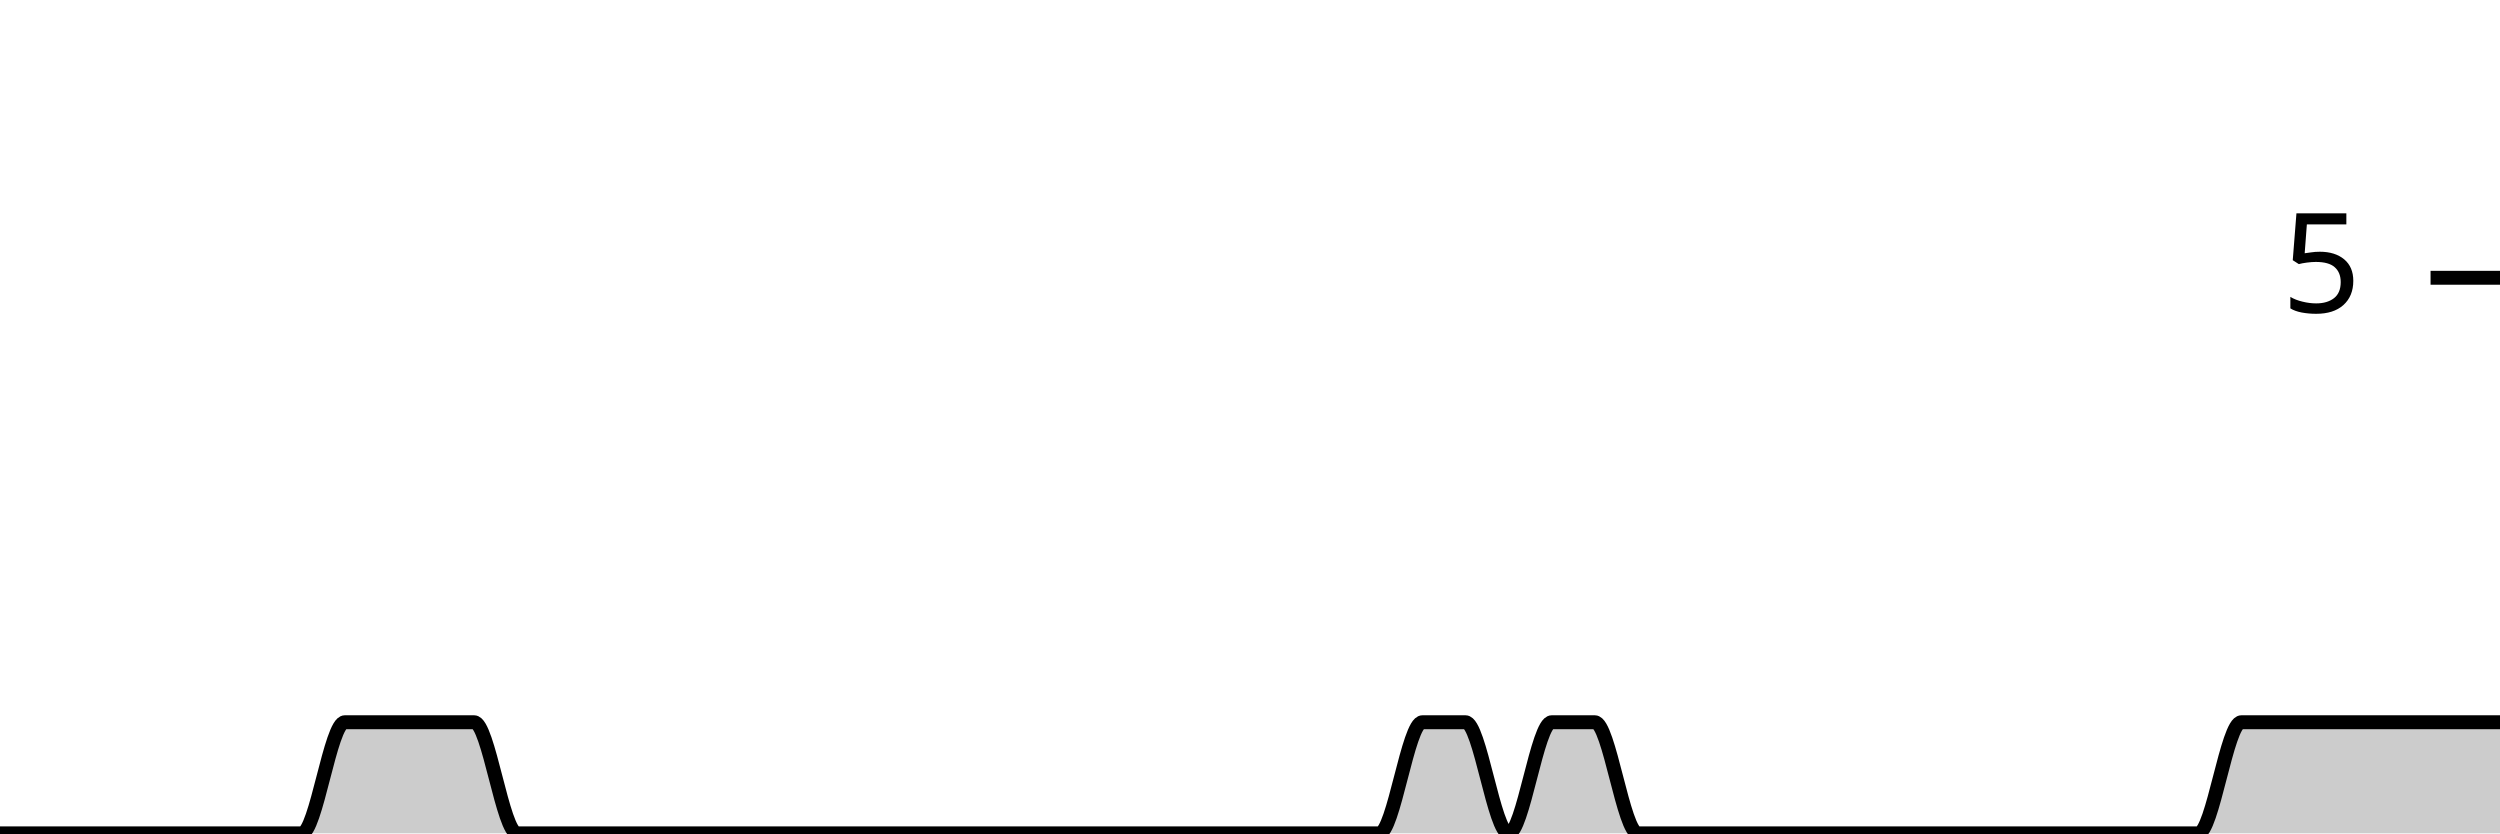
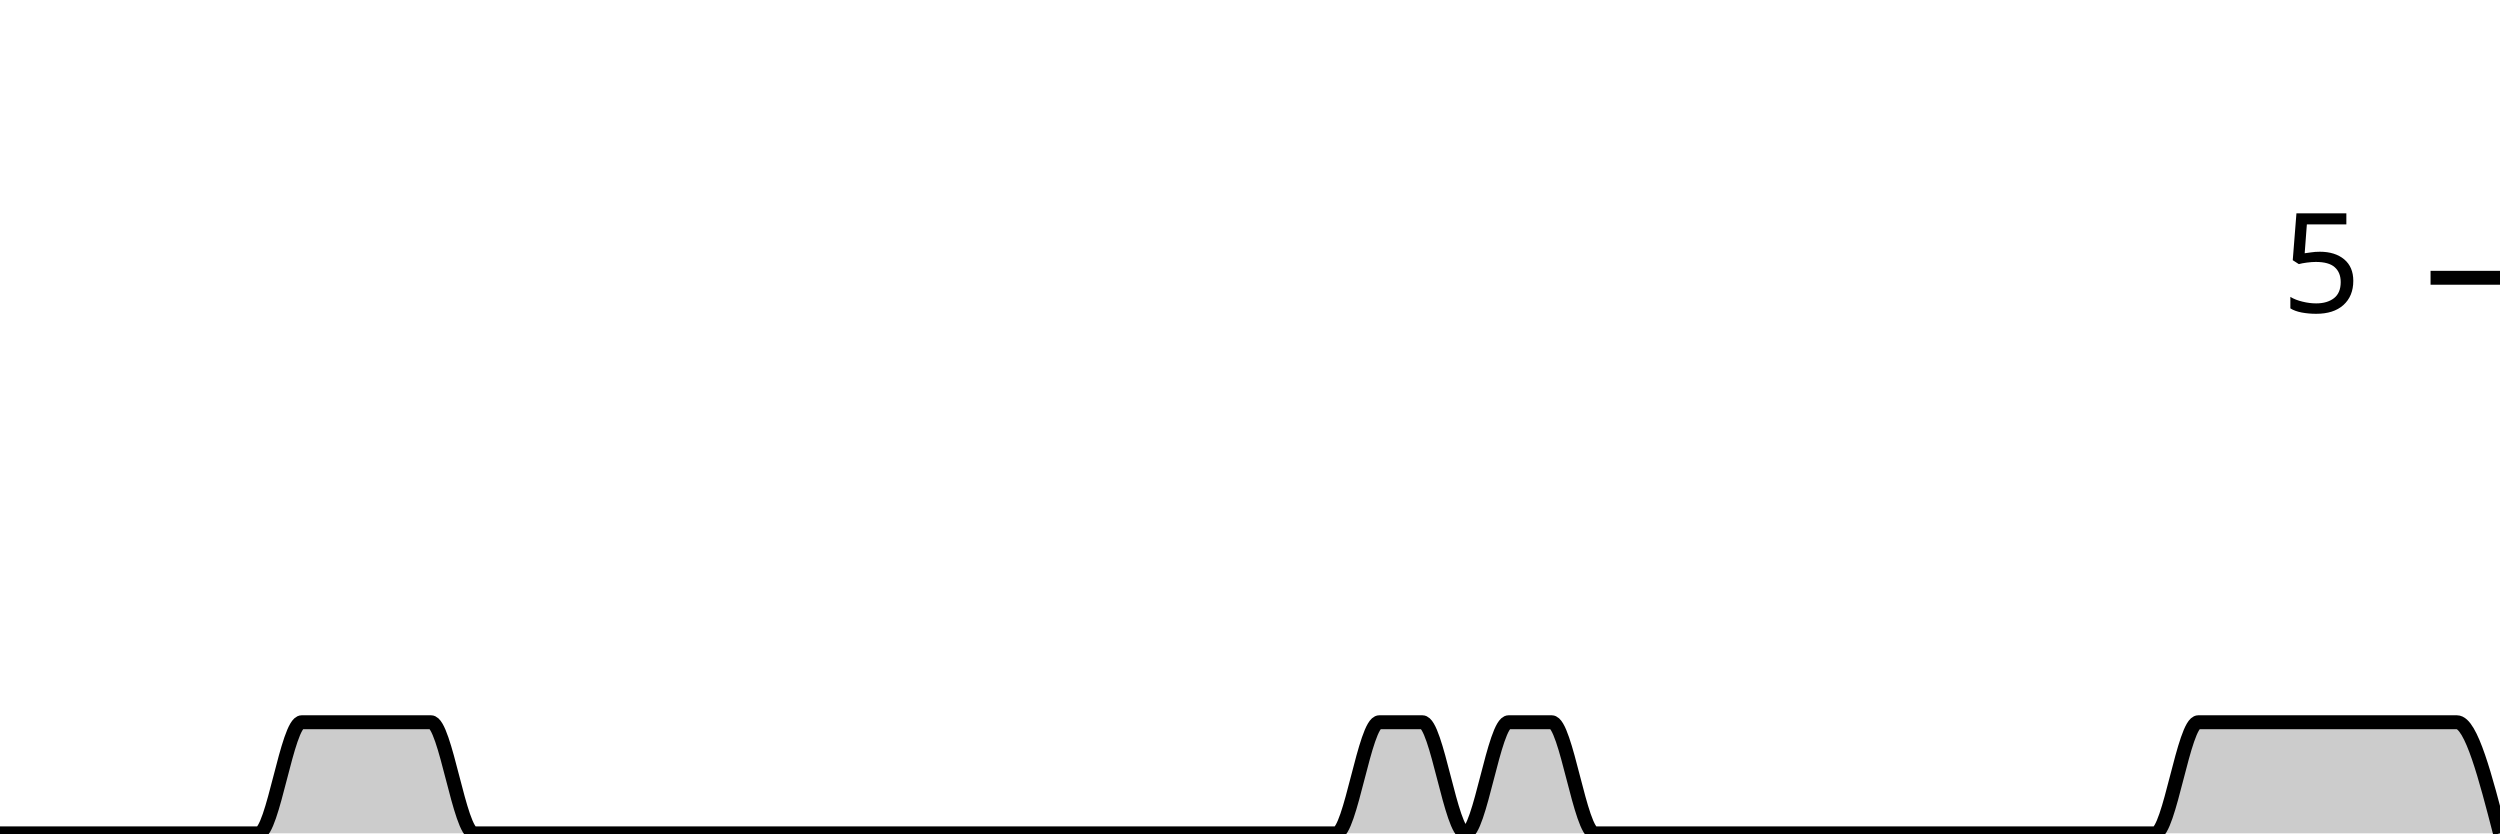
<svg xmlns="http://www.w3.org/2000/svg" viewBox="0 0 180 60">
  <g transform="translate(0,20)">
-     <path class="area" fill="rgba(0, 0, 0, 0.2)" d="M0,40C1.034,40,2.069,40,3.103,40C4.138,40,5.172,40,6.207,40C7.241,40,8.276,40,9.31,40C10.345,40,11.379,40,12.414,40C13.448,40,14.483,40,15.517,40C16.552,40,17.586,40,18.621,40C19.655,40,20.69,40,21.724,40C22.759,40,23.793,32,24.828,32C25.862,32,26.897,32,27.931,32C28.966,32,30,32,31.034,32C32.069,32,33.103,32,34.138,32C35.172,32,36.207,40,37.241,40C38.276,40,39.31,40,40.345,40C41.379,40,42.414,40,43.448,40C44.483,40,45.517,40,46.552,40C47.586,40,48.621,40,49.655,40C50.69,40,51.724,40,52.759,40C53.793,40,54.828,40,55.862,40C56.897,40,57.931,40,58.966,40C60,40,61.034,40,62.069,40C63.103,40,64.138,40,65.172,40C66.207,40,67.241,40,68.276,40C69.31,40,70.345,40,71.379,40C72.414,40,73.448,40,74.483,40C75.517,40,76.552,40,77.586,40C78.621,40,79.655,40,80.69,40C81.724,40,82.759,40,83.793,40C84.828,40,85.862,40,86.897,40C87.931,40,88.966,40,90,40C91.034,40,92.069,40,93.103,40C94.138,40,95.172,40,96.207,40C97.241,40,98.276,40,99.31,40C100.345,40,101.379,32,102.414,32C103.448,32,104.483,32,105.517,32C106.552,32,107.586,40,108.621,40C109.655,40,110.69,32,111.724,32C112.759,32,113.793,32,114.828,32C115.862,32,116.897,40,117.931,40C118.966,40,120,40,121.034,40C122.069,40,123.103,40,124.138,40C125.172,40,126.207,40,127.241,40C128.276,40,129.31,40,130.345,40C131.379,40,132.414,40,133.448,40C134.483,40,135.517,40,136.552,40C137.586,40,138.621,40,139.655,40C140.69,40,141.724,40,142.759,40C143.793,40,144.828,40,145.862,40C146.897,40,147.931,40,148.966,40C150,40,151.034,40,152.069,40C153.103,40,154.138,40,155.172,40C156.207,40,157.241,40,158.276,40C159.31,40,160.345,32,161.379,32C162.414,32,163.448,32,164.483,32C165.517,32,166.552,32,167.586,32C168.621,32,169.655,32,170.69,32C171.724,32,172.759,32,173.793,32C174.828,32,175.862,32,176.897,32C177.931,32,178.966,32,180,32L180,40C178.966,40,177.931,40,176.897,40C175.862,40,174.828,40,173.793,40C172.759,40,171.724,40,170.69,40C169.655,40,168.621,40,167.586,40C166.552,40,165.517,40,164.483,40C163.448,40,162.414,40,161.379,40C160.345,40,159.31,40,158.276,40C157.241,40,156.207,40,155.172,40C154.138,40,153.103,40,152.069,40C151.034,40,150,40,148.966,40C147.931,40,146.897,40,145.862,40C144.828,40,143.793,40,142.759,40C141.724,40,140.69,40,139.655,40C138.621,40,137.586,40,136.552,40C135.517,40,134.483,40,133.448,40C132.414,40,131.379,40,130.345,40C129.31,40,128.276,40,127.241,40C126.207,40,125.172,40,124.138,40C123.103,40,122.069,40,121.034,40C120,40,118.966,40,117.931,40C116.897,40,115.862,40,114.828,40C113.793,40,112.759,40,111.724,40C110.69,40,109.655,40,108.621,40C107.586,40,106.552,40,105.517,40C104.483,40,103.448,40,102.414,40C101.379,40,100.345,40,99.31,40C98.276,40,97.241,40,96.207,40C95.172,40,94.138,40,93.103,40C92.069,40,91.034,40,90,40C88.966,40,87.931,40,86.897,40C85.862,40,84.828,40,83.793,40C82.759,40,81.724,40,80.69,40C79.655,40,78.621,40,77.586,40C76.552,40,75.517,40,74.483,40C73.448,40,72.414,40,71.379,40C70.345,40,69.31,40,68.276,40C67.241,40,66.207,40,65.172,40C64.138,40,63.103,40,62.069,40C61.034,40,60,40,58.966,40C57.931,40,56.897,40,55.862,40C54.828,40,53.793,40,52.759,40C51.724,40,50.69,40,49.655,40C48.621,40,47.586,40,46.552,40C45.517,40,44.483,40,43.448,40C42.414,40,41.379,40,40.345,40C39.31,40,38.276,40,37.241,40C36.207,40,35.172,40,34.138,40C33.103,40,32.069,40,31.034,40C30,40,28.966,40,27.931,40C26.897,40,25.862,40,24.828,40C23.793,40,22.759,40,21.724,40C20.69,40,19.655,40,18.621,40C17.586,40,16.552,40,15.517,40C14.483,40,13.448,40,12.414,40C11.379,40,10.345,40,9.31,40C8.276,40,7.241,40,6.207,40C5.172,40,4.138,40,3.103,40C2.069,40,1.034,40,0,40Z" />
-     <path class="line" stroke="black" fill="none" d="M0,40C1.034,40,2.069,40,3.103,40C4.138,40,5.172,40,6.207,40C7.241,40,8.276,40,9.31,40C10.345,40,11.379,40,12.414,40C13.448,40,14.483,40,15.517,40C16.552,40,17.586,40,18.621,40C19.655,40,20.69,40,21.724,40C22.759,40,23.793,32,24.828,32C25.862,32,26.897,32,27.931,32C28.966,32,30,32,31.034,32C32.069,32,33.103,32,34.138,32C35.172,32,36.207,40,37.241,40C38.276,40,39.31,40,40.345,40C41.379,40,42.414,40,43.448,40C44.483,40,45.517,40,46.552,40C47.586,40,48.621,40,49.655,40C50.69,40,51.724,40,52.759,40C53.793,40,54.828,40,55.862,40C56.897,40,57.931,40,58.966,40C60,40,61.034,40,62.069,40C63.103,40,64.138,40,65.172,40C66.207,40,67.241,40,68.276,40C69.31,40,70.345,40,71.379,40C72.414,40,73.448,40,74.483,40C75.517,40,76.552,40,77.586,40C78.621,40,79.655,40,80.69,40C81.724,40,82.759,40,83.793,40C84.828,40,85.862,40,86.897,40C87.931,40,88.966,40,90,40C91.034,40,92.069,40,93.103,40C94.138,40,95.172,40,96.207,40C97.241,40,98.276,40,99.31,40C100.345,40,101.379,32,102.414,32C103.448,32,104.483,32,105.517,32C106.552,32,107.586,40,108.621,40C109.655,40,110.69,32,111.724,32C112.759,32,113.793,32,114.828,32C115.862,32,116.897,40,117.931,40C118.966,40,120,40,121.034,40C122.069,40,123.103,40,124.138,40C125.172,40,126.207,40,127.241,40C128.276,40,129.31,40,130.345,40C131.379,40,132.414,40,133.448,40C134.483,40,135.517,40,136.552,40C137.586,40,138.621,40,139.655,40C140.69,40,141.724,40,142.759,40C143.793,40,144.828,40,145.862,40C146.897,40,147.931,40,148.966,40C150,40,151.034,40,152.069,40C153.103,40,154.138,40,155.172,40C156.207,40,157.241,40,158.276,40C159.31,40,160.345,32,161.379,32C162.414,32,163.448,32,164.483,32C165.517,32,166.552,32,167.586,32C168.621,32,169.655,32,170.69,32C171.724,32,172.759,32,173.793,32C174.828,32,175.862,32,176.897,32C177.931,32,178.966,32,180,32" />
+     <path class="area" fill="rgba(0, 0, 0, 0.2)" d="M0,40C1.034,40,2.069,40,3.103,40C4.138,40,5.172,40,6.207,40C7.241,40,8.276,40,9.31,40C10.345,40,11.379,40,12.414,40C13.448,40,14.483,40,15.517,40C16.552,40,17.586,40,18.621,40C19.655,40,20.69,32,21.724,32C22.759,32,23.793,32,24.828,32C25.862,32,26.897,32,27.931,32C28.966,32,30,32,31.034,32C32.069,32,33.103,40,34.138,40C35.172,40,36.207,40,37.241,40C38.276,40,39.31,40,40.345,40C41.379,40,42.414,40,43.448,40C44.483,40,45.517,40,46.552,40C47.586,40,48.621,40,49.655,40C50.69,40,51.724,40,52.759,40C53.793,40,54.828,40,55.862,40C56.897,40,57.931,40,58.966,40C60,40,61.034,40,62.069,40C63.103,40,64.138,40,65.172,40C66.207,40,67.241,40,68.276,40C69.31,40,70.345,40,71.379,40C72.414,40,73.448,40,74.483,40C75.517,40,76.552,40,77.586,40C78.621,40,79.655,40,80.69,40C81.724,40,82.759,40,83.793,40C84.828,40,85.862,40,86.897,40C87.931,40,88.966,40,90,40C91.034,40,92.069,40,93.103,40C94.138,40,95.172,40,96.207,40C97.241,40,98.276,32,99.31,32C100.345,32,101.379,32,102.414,32C103.448,32,104.483,40,105.517,40C106.552,40,107.586,32,108.621,32C109.655,32,110.69,32,111.724,32C112.759,32,113.793,40,114.828,40C115.862,40,116.897,40,117.931,40C118.966,40,120,40,121.034,40C122.069,40,123.103,40,124.138,40C125.172,40,126.207,40,127.241,40C128.276,40,129.31,40,130.345,40C131.379,40,132.414,40,133.448,40C134.483,40,135.517,40,136.552,40C137.586,40,138.621,40,139.655,40C140.69,40,141.724,40,142.759,40C143.793,40,144.828,40,145.862,40C146.897,40,147.931,40,148.966,40C150,40,151.034,40,152.069,40C153.103,40,154.138,40,155.172,40C156.207,40,157.241,32,158.276,32C159.31,32,160.345,32,161.379,32C162.414,32,163.448,32,164.483,32C165.517,32,166.552,32,167.586,32C168.621,32,169.655,32,170.69,32C171.724,32,172.759,32,173.793,32C174.828,32,175.862,32,176.897,32C177.931,32,178.966,36,180,40L180,40C178.966,40,177.931,40,176.897,40C175.862,40,174.828,40,173.793,40C172.759,40,171.724,40,170.69,40C169.655,40,168.621,40,167.586,40C166.552,40,165.517,40,164.483,40C163.448,40,162.414,40,161.379,40C160.345,40,159.31,40,158.276,40C157.241,40,156.207,40,155.172,40C154.138,40,153.103,40,152.069,40C151.034,40,150,40,148.966,40C147.931,40,146.897,40,145.862,40C144.828,40,143.793,40,142.759,40C141.724,40,140.69,40,139.655,40C138.621,40,137.586,40,136.552,40C135.517,40,134.483,40,133.448,40C132.414,40,131.379,40,130.345,40C129.31,40,128.276,40,127.241,40C126.207,40,125.172,40,124.138,40C123.103,40,122.069,40,121.034,40C120,40,118.966,40,117.931,40C116.897,40,115.862,40,114.828,40C113.793,40,112.759,40,111.724,40C110.69,40,109.655,40,108.621,40C107.586,40,106.552,40,105.517,40C104.483,40,103.448,40,102.414,40C101.379,40,100.345,40,99.31,40C98.276,40,97.241,40,96.207,40C95.172,40,94.138,40,93.103,40C92.069,40,91.034,40,90,40C88.966,40,87.931,40,86.897,40C85.862,40,84.828,40,83.793,40C82.759,40,81.724,40,80.69,40C79.655,40,78.621,40,77.586,40C76.552,40,75.517,40,74.483,40C73.448,40,72.414,40,71.379,40C70.345,40,69.31,40,68.276,40C67.241,40,66.207,40,65.172,40C64.138,40,63.103,40,62.069,40C61.034,40,60,40,58.966,40C57.931,40,56.897,40,55.862,40C54.828,40,53.793,40,52.759,40C51.724,40,50.69,40,49.655,40C48.621,40,47.586,40,46.552,40C45.517,40,44.483,40,43.448,40C42.414,40,41.379,40,40.345,40C39.31,40,38.276,40,37.241,40C36.207,40,35.172,40,34.138,40C33.103,40,32.069,40,31.034,40C30,40,28.966,40,27.931,40C26.897,40,25.862,40,24.828,40C23.793,40,22.759,40,21.724,40C20.69,40,19.655,40,18.621,40C17.586,40,16.552,40,15.517,40C14.483,40,13.448,40,12.414,40C11.379,40,10.345,40,9.31,40C8.276,40,7.241,40,6.207,40C5.172,40,4.138,40,3.103,40C2.069,40,1.034,40,0,40Z" />
+     <path class="line" stroke="black" fill="none" d="M0,40C1.034,40,2.069,40,3.103,40C4.138,40,5.172,40,6.207,40C7.241,40,8.276,40,9.31,40C10.345,40,11.379,40,12.414,40C13.448,40,14.483,40,15.517,40C16.552,40,17.586,40,18.621,40C19.655,40,20.69,32,21.724,32C22.759,32,23.793,32,24.828,32C25.862,32,26.897,32,27.931,32C28.966,32,30,32,31.034,32C32.069,32,33.103,40,34.138,40C35.172,40,36.207,40,37.241,40C38.276,40,39.31,40,40.345,40C41.379,40,42.414,40,43.448,40C44.483,40,45.517,40,46.552,40C47.586,40,48.621,40,49.655,40C50.69,40,51.724,40,52.759,40C53.793,40,54.828,40,55.862,40C56.897,40,57.931,40,58.966,40C60,40,61.034,40,62.069,40C63.103,40,64.138,40,65.172,40C66.207,40,67.241,40,68.276,40C69.31,40,70.345,40,71.379,40C72.414,40,73.448,40,74.483,40C75.517,40,76.552,40,77.586,40C78.621,40,79.655,40,80.69,40C81.724,40,82.759,40,83.793,40C84.828,40,85.862,40,86.897,40C87.931,40,88.966,40,90,40C91.034,40,92.069,40,93.103,40C94.138,40,95.172,40,96.207,40C97.241,40,98.276,32,99.31,32C100.345,32,101.379,32,102.414,32C103.448,32,104.483,40,105.517,40C106.552,40,107.586,32,108.621,32C109.655,32,110.69,32,111.724,32C112.759,32,113.793,40,114.828,40C115.862,40,116.897,40,117.931,40C118.966,40,120,40,121.034,40C122.069,40,123.103,40,124.138,40C125.172,40,126.207,40,127.241,40C128.276,40,129.31,40,130.345,40C131.379,40,132.414,40,133.448,40C134.483,40,135.517,40,136.552,40C137.586,40,138.621,40,139.655,40C140.69,40,141.724,40,142.759,40C143.793,40,144.828,40,145.862,40C146.897,40,147.931,40,148.966,40C150,40,151.034,40,152.069,40C153.103,40,154.138,40,155.172,40C156.207,40,157.241,32,158.276,32C159.31,32,160.345,32,161.379,32C162.414,32,163.448,32,164.483,32C165.517,32,166.552,32,167.586,32C168.621,32,169.655,32,170.69,32C171.724,32,172.759,32,173.793,32C174.828,32,175.862,32,176.897,32C177.931,32,178.966,36,180,40" />
    <path class="axis-ceiling" stroke-width="1" stroke="black" fill="none" d="M175,0L180,0" />
    <text class="axis-ceiling-label" font-family="sans-serif" text-anchor="end" font-size="10px" x="170" y="2.5">5</text>
  </g>
</svg>
